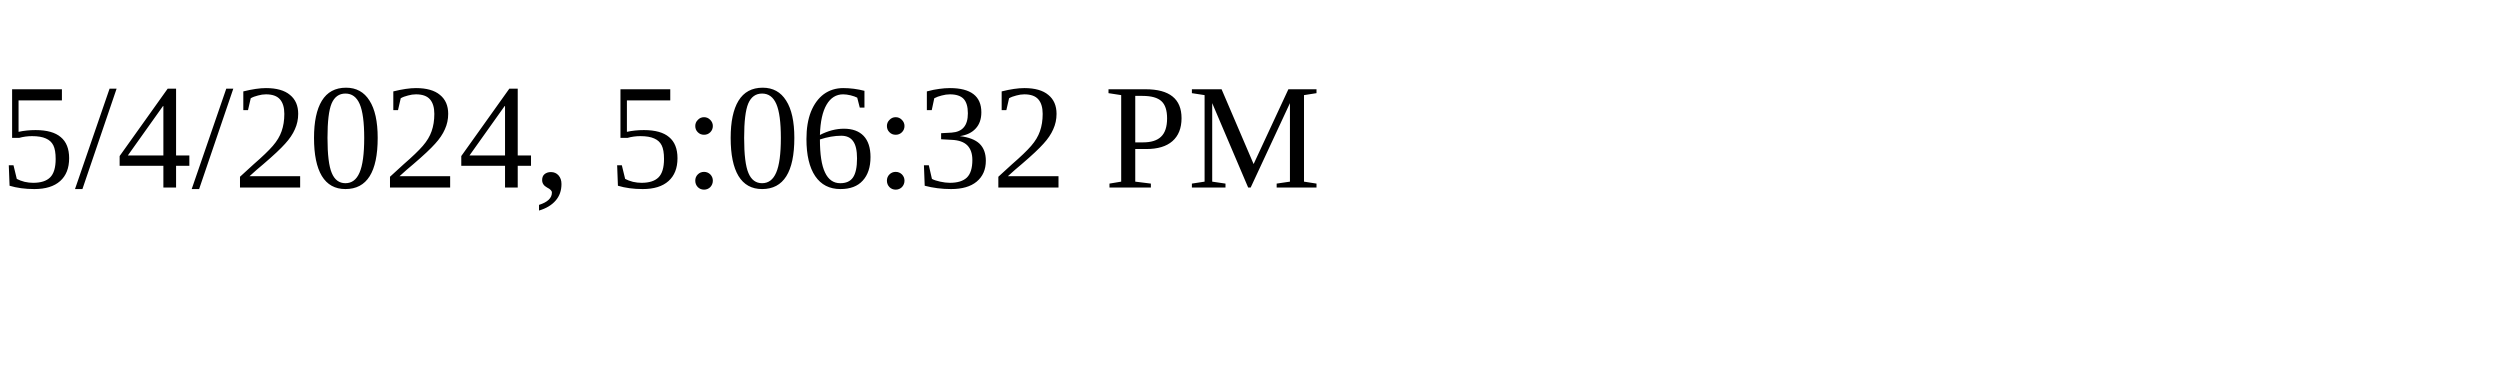
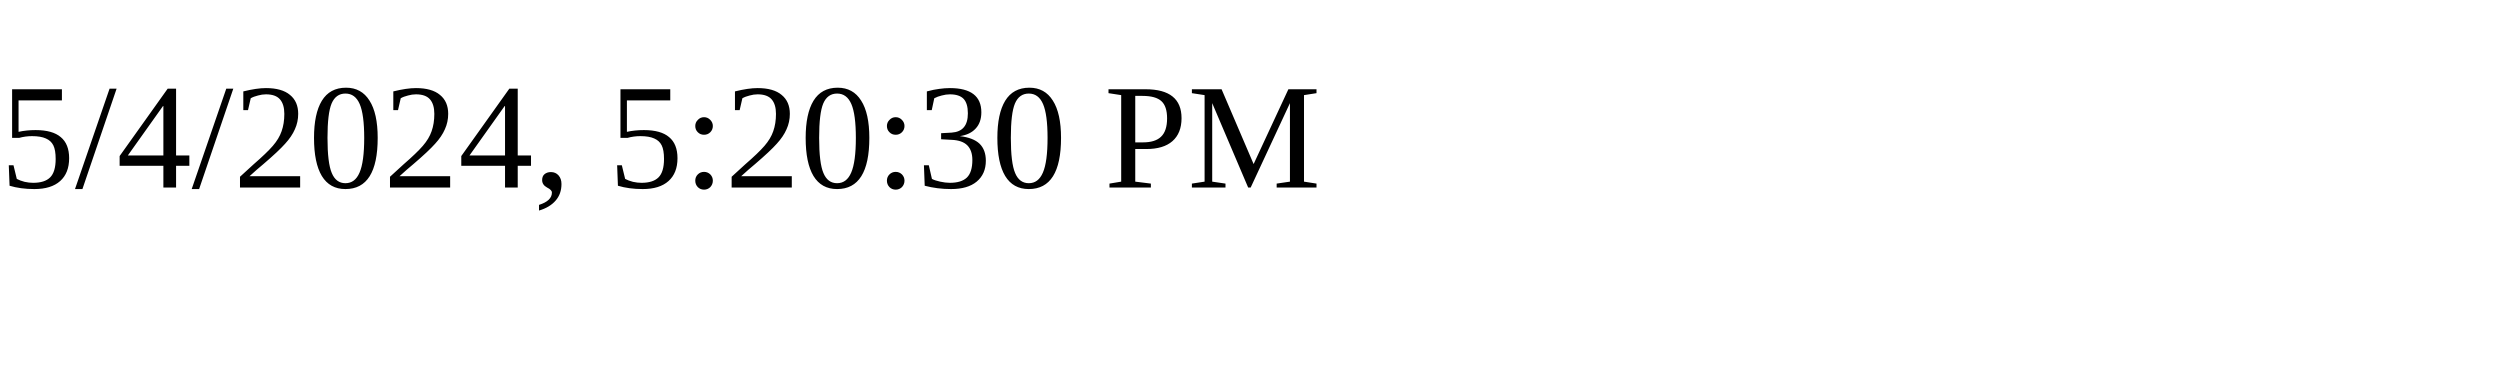
<svg xmlns="http://www.w3.org/2000/svg" height="30" width="200">
-   <text x="0" y="15">5/4/2024, 5:06:32 PM</text>
+   <text x="0" y="15">5/4/2024, 5:20:30 PM</text>
</svg>
